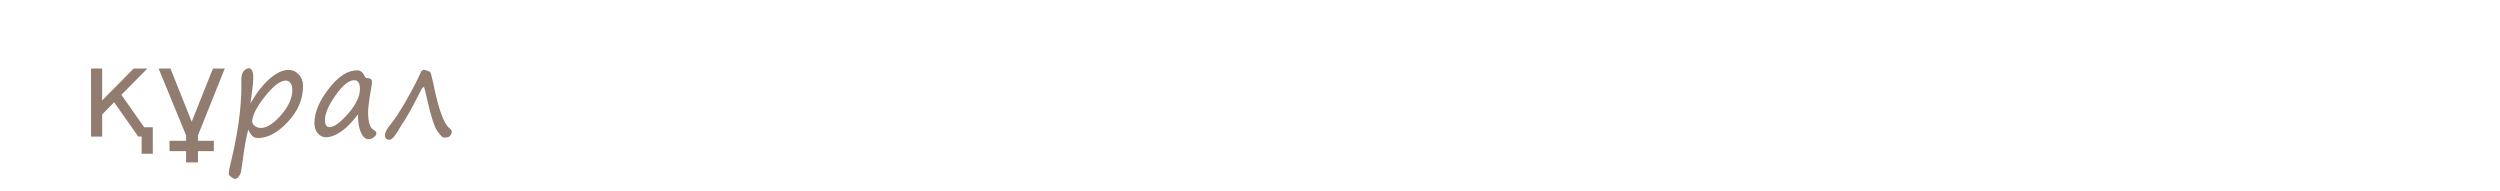
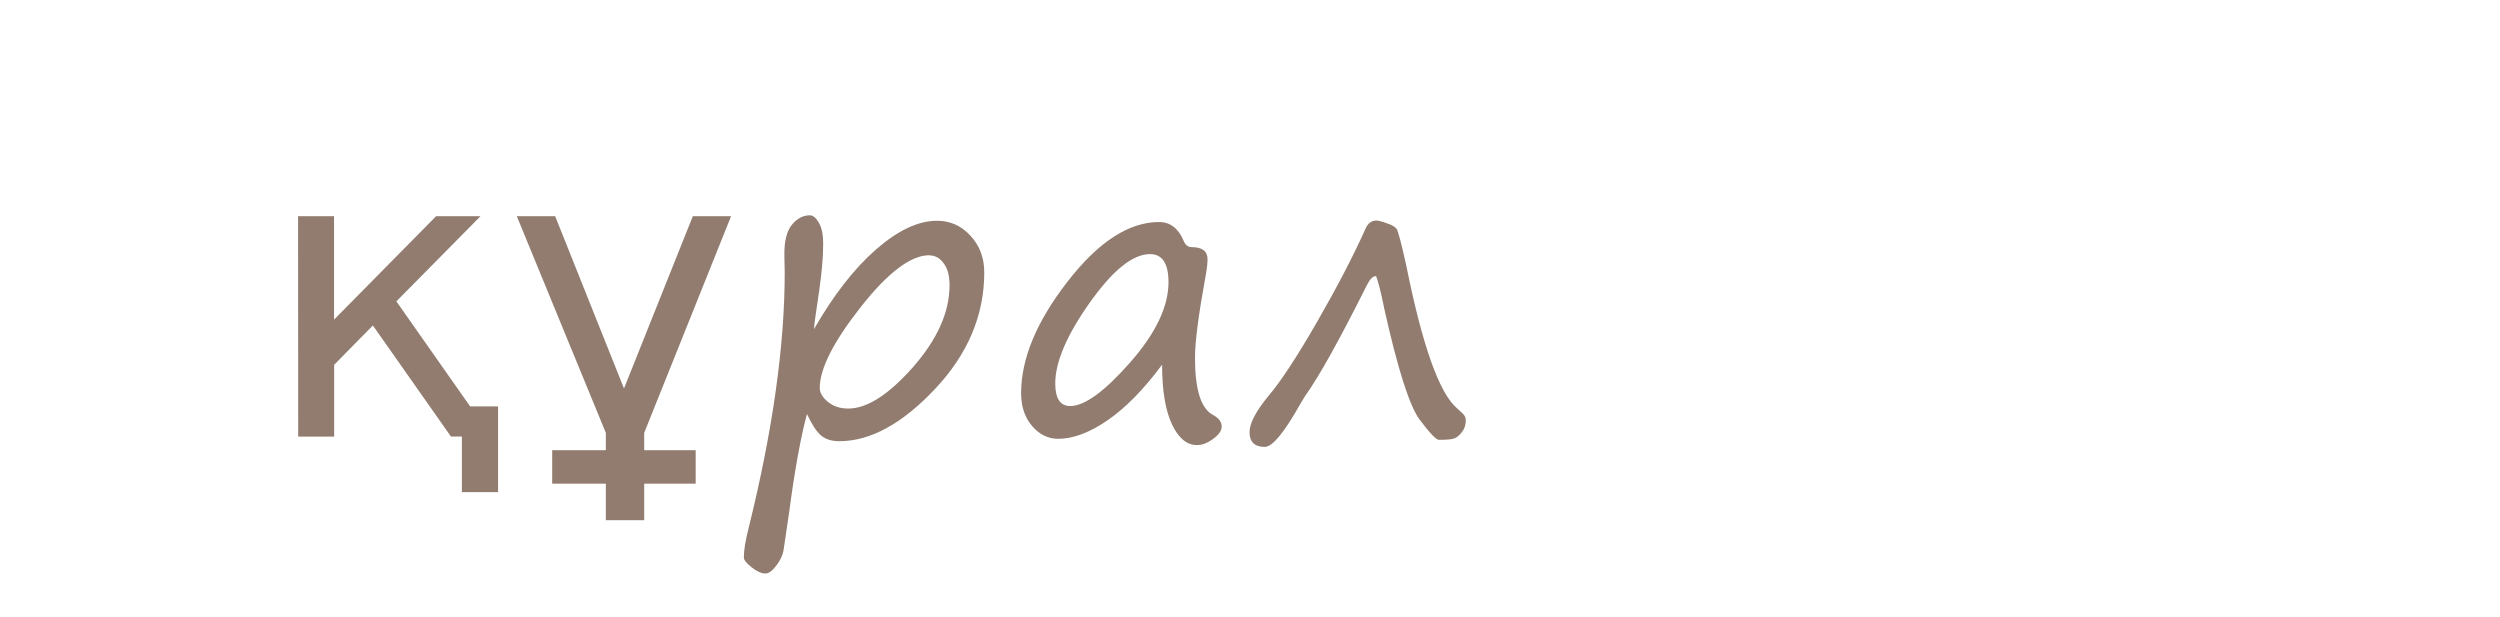
- <svg xmlns="http://www.w3.org/2000/svg" xmlns:xlink="http://www.w3.org/1999/xlink" viewBox="0 0 70.9 5.4" height="20.409" width="267.969">
+ <svg xmlns="http://www.w3.org/2000/svg" xmlns:xlink="http://www.w3.org/1999/xlink" width="82.772" height="20.409" viewBox="0 0 21.9 5.4">
  <style>.B{font-size:3.528px}.C{font-family:Segoe Print}.D{word-spacing:0px}.E{writing-mode:lr-tb}.F{fill:#917c6f}</style>
-   <text y="254.382" x="114.134" xml:space="preserve" letter-spacing="0" class="B C D E F">
+   <text y="-37.218" x="114.134" xml:space="preserve" letter-spacing="0" class="B C D E F">
    <tspan y="-37.218" x="114.134">адамдар</tspan>
    <tspan y="-30.068" x="114.134">бөлме ғимарат жобалар</tspan>
    <tspan y="-22.918" x="114.134">ғарыш тылсым әлем</tspan>
    <tspan y="-15.767" x="114.134">гүлдер</tspan>
    <tspan y="-8.617" x="114.134">өсімдіктер</tspan>
    <tspan y="-1.466" x="114.134">қалыпталған кескіндер</tspan>
    <tspan y="5.684" x="114.134">қолданыс заттары</tspan>
    <tspan y="12.74" x="114.134">жаныуарлар</tspan>
    <tspan y="19.89" x="114.134">өнер білім спорт</tspan>
    <tspan y="26.946" x="114.134">art education sports</tspan>
    <tspan y="34.107" x="114.134">美術教育スポーツ</tspan>
    <tspan y="41.257" x="114.134">الرياضة التربية الفنية</tspan>
    <tspan y="48.408" x="114.134">сән үлгілері</tspan>
    <tspan y="55.558" x="114.134">тәбіиғат</tspan>
    <tspan y="62.614" x="114.134">елмекен</tspan>
  </text>
-   <text y="254.36" x="162.734" xml:space="preserve" letter-spacing="0" class="B C D E F">
+   <text y="-37.24" x="162.734" xml:space="preserve" letter-spacing="0" class="B C D E F">
    <tspan y="-37.24" x="162.734">үи</tspan>
    <tspan y="-30.09" x="162.734">пәтер</tspan>
    <tspan y="-22.939" x="162.734">бөлме алаң</tspan>
    <tspan y="-15.789" x="162.734">ғимарат</tspan>
    <tspan y="-8.733" x="162.734">жер телімі</tspan>
    <tspan y="-1.583" x="162.734">қызымет</tspan>
  </text>
-   <text y="253.736" x="190.455" xml:space="preserve" letter-spacing="0" class="B C D E F">
+   <text y="-37.864" x="190.455" xml:space="preserve" letter-spacing="0" class="B C D E F">
    <tspan y="-37.864" x="190.455">жеңіл</tspan>
    <tspan y="-30.808" x="190.455">жолаушылар</tspan>
    <tspan y="-23.658" x="190.455">жүк</tspan>
    <tspan y="-16.507" x="190.455">қызыметтік</tspan>
    <tspan y="-9.452" x="190.455">белсебет</tspan>
    <tspan y="-2.396" x="190.455">мотосекл</tspan>
    <tspan y="4.754" x="190.455">сұу</tspan>
    <tspan y="11.905" x="190.455">әуе</tspan>
    <tspan y="19.055" x="190.455">қызымет</tspan>
  </text>
-   <text y="253.832" x="223.203" xml:space="preserve" letter-spacing="0" class="B C D E F">
-     <tspan y="-37.768" x="223.203">нан өнімдері</tspan>
-     <tspan y="-30.617" x="223.203">сұусын</tspan>
-     <tspan y="-23.467" x="223.203">кәмпит</tspan>
-     <tspan y="-16.411" x="223.203">торт</tspan>
-     <tspan y="-9.261" x="223.203">жеміс жидек көкөніс</tspan>
-     <tspan y="-2.11" x="223.203">қаинатпа</tspan>
-     <tspan y="5.04" x="223.203">тұздалған</tspan>
-     <tspan y="12.19" x="223.203">қызымет</tspan>
-   </text>
-   <text y="253.707" x="265.973" xml:space="preserve" letter-spacing="0" class="B C D E F">
+   <text y="-37.893" x="265.973" xml:space="preserve" letter-spacing="0" class="B C D E F">
    <tspan y="-37.893" x="265.973">бас кіиім</tspan>
    <tspan y="-30.742" x="265.973">үстіңгі</tspan>
    <tspan y="-23.592" x="265.973">астыңғы</tspan>
    <tspan y="-16.442" x="265.973">аиақ</tspan>
    <tspan y="-9.386" x="265.973">спорт</tspan>
    <tspan y="-2.33" x="265.973">балалар</tspan>
    <tspan y="4.725" x="265.973">арнаиы</tspan>
    <tspan y="11.876" x="265.973">қызымет</tspan>
  </text>
-   <text y="253.509" x="288.034" xml:space="preserve" letter-spacing="0" class="B C D E F">
-     <tspan y="-38.091" x="288.034">ас үи</tspan>
-     <tspan y="-30.941" x="288.034">құрал</tspan>
-     <tspan y="-23.79" x="288.034">құрылғы</tspan>
-     <tspan y="-16.64" x="288.034">бақша</tspan>
-     <tspan y="-9.584" x="288.034">оиын</tspan>
-     <tspan y="-2.434" x="288.034">зат-қызымет</tspan>
-   </text>
-   <text y="253.434" x="319.277" xml:space="preserve" letter-spacing="0" class="B C D E F">
+   <text y="-38.166" x="319.277" xml:space="preserve" letter-spacing="0" class="B C D E F">
    <tspan y="-38.166" x="319.277">әк үнтақ</tspan>
    <tspan y="-31.111" x="319.277">боиау</tspan>
    <tspan y="-23.96" x="319.277">түс қағаз</tspan>
    <tspan y="-16.81" x="319.277">кірпіш тұтас бетон</tspan>
    <tspan y="-9.659" x="319.277">ағаш пластік ұқсастар</tspan>
    <tspan y="-2.509" x="319.277">метал көмпөзіт ұқсастар</tspan>
    <tspan y="4.547" x="319.277">есік терезе</tspan>
    <tspan y="11.697" x="319.277">су кәріз жылытыу ауа тораптары</tspan>
    <tspan y="18.848" x="319.277">електр басқа желілер</tspan>
    <tspan y="25.998" x="319.277">сәулет сәндеу жобалау</tspan>
    <tspan y="33.149" x="319.277">қызымет</tspan>
  </text>
-   <text y="253.157" x="391.499" xml:space="preserve" letter-spacing="0" class="B C D E F">
+   <text y="-38.443" x="391.499" xml:space="preserve" letter-spacing="0" class="B C D E F">
    <tspan y="-38.443" x="391.499">тазартыу</tspan>
    <tspan y="-31.293" x="391.499">әтір саулық</tspan>
    <tspan y="-24.143" x="391.499">қызымет</tspan>
  </text>
-   <text y="253.413" x="421.027" xml:space="preserve" letter-spacing="0" class="B C D E F">
+   <text y="-38.187" x="421.027" xml:space="preserve" letter-spacing="0" class="B C D E F">
    <tspan y="-38.187" x="421.027">ас үи</tspan>
    <tspan y="-31.036" x="421.027">қонақ</tspan>
    <tspan y="-23.981" x="421.027">жатын</tspan>
    <tspan y="-16.83" x="421.027">кеңсе</tspan>
    <tspan y="-9.68" x="421.027">көпшілік</tspan>
    <tspan y="-2.624" x="421.027">арнаиы</tspan>
    <tspan y="4.526" x="421.027">қызымет</tspan>
    <tspan y="18.732" x="421.027">дәптер</tspan>
    <tspan y="25.883" x="421.027">кітәп</tspan>
    <tspan y="32.939" x="421.027">жазыу сызыу</tspan>
    <tspan y="39.994" x="421.027">боиау</tspan>
    <tspan y="47.145" x="421.027">қағаз</tspan>
    <tspan y="54.295" x="421.027">құрал</tspan>
    <tspan y="61.445" x="421.027">қызымет</tspan>
-     <tspan y="75.652" x="421.027">ағаш</tspan>
+     <tspan y="75.651" x="421.027">ағаш</tspan>
    <tspan y="82.802" x="421.027">шөп</tspan>
    <tspan y="89.952" x="421.027">гүл</tspan>
    <tspan y="97.103" x="421.027">саңырауқұлақ</tspan>
    <tspan y="104.253" x="421.027">дәнді-дақыл</tspan>
    <tspan y="111.404" x="421.027">қызымет</tspan>
    <tspan y="125.61" x="421.027">үи жаныуары</tspan>
    <tspan y="132.76" x="421.027">тәбіиғат жаныуары</tspan>
    <tspan y="139.911" x="421.027">қызымет</tspan>
    <tspan y="154.117" x="421.027">көмекші</tspan>
    <tspan y="161.172" x="421.027">емдеу</tspan>
    <tspan y="168.323" x="421.027">сымбат саулық</tspan>
    <tspan y="175.473" x="421.027">заңгерлік</tspan>
  </text>
  <g class="F">
    <use xlink:href="#B" />
+     <path d="M5.06-3.229q-.258 0-.398-.148-.138-.148-.138-.415 0-.45.357-.947.357-.5.663-.5.14 0 .239.152.102.15.102.319 0 .102-.045.176-.043.072-.088.072-.1 0-.141-.202-.047-.217-.134-.217-.179 0-.424.425-.245.425-.245.718 0 .293.332.293.253 0 .596-.238.121-.084.177-.084.059 0 .059.067 0 .131-.308.331-.308.198-.605.198zm3.721-.129v.765h-.336v-.765l-.78-1.898H8l.603 1.509.603-1.509h.336zm2.311-.719q-.221.37-.451.574-.231.203-.429.203-.114 0-.233-.133-.117-.133-.117-.408 0-.226.109-.665.091-.367.091-.515.05-.103.157-.103.072 0 .115.052.043.05.043.105 0 .121-.084.343-.16.432-.16.742 0 .282.131.282.167 0 .425-.284.258-.284.443-.792.072-.203.117-.264.047-.062.124-.062.117 0 .117.155 0 .019-.033.126-.103.377-.103.713 0 .403.133.522.069.064.069.103 0 .048-.071.088-.069.04-.126.04-.121 0-.195-.179-.074-.179-.074-.529v-.057q0-.028.003-.057zM2.611 1.894h.315V2.8l.894-.906h.389l-.737.746.646.92h.245v.751h-.317v-.487H3.95l-.684-.973-.339.345v.629h-.315z" />
    <use xlink:href="#C" />
    <use xlink:href="#D" />
+     <use xlink:href="#B" x="6.499" y="7.15" />
+     <path d="M12.055 2.419q-.041-.002-.081.079-.357.713-.539.968-.015.022-.04.065-.215.384-.315.384-.134 0-.134-.129 0-.117.167-.319.162-.191.425-.648.264-.458.427-.822.031-.065.093-.065.026 0 .091.024.067.022.086.05.019.028.084.32.212 1.056.446 1.252.055.048.065.065.01.016.01.045 0 .053-.034.098-.034.043-.067.055-.033.012-.134.012-.036 0-.169-.177-.133-.179-.31-.973-.043-.214-.072-.286zM2.611 9.044h.315v.906l.894-.906h.389l-.737.746.646.92h.245v.751h-.317v-.487H3.95L3.265 10l-.339.345v.629h-.315z" />
+     <use xlink:href="#C" y="7.15" />
+     <use xlink:href="#D" y="7.151" />
+     <path d="M9.418 9.022q.022-.016.05-.016.043 0 .072.115 0 .074-.04.188-.117.326-.117.455 0 .034.021.038.396-.381.734-.381.208 0 .35.158.141.157.141.288 0 .4-.408.768-.407.367-.82.367-.184 0-.288-.152-.102-.153-.102-.438 0-.308.078-.682.077-.374.124-.5.019-.053.034-.109.017-.069.171-.102zm-.081 1.08q-.034.191-.034.382 0 .26.205.26.231 0 .517-.276.286-.276.286-.536 0-.107-.057-.179-.057-.072-.157-.072-.136 0-.269.069-.131.067-.293.219-.062.059-.1.091-.036.031-.098.041zm1.735.396q0 .131.036.295.007.031.007.052 0 .031-.057.081-.057.048-.121.048-.167 0-.167-.307 0-.305.133-1.023.048-.262.048-.317 0-.109.04-.184.04-.078.112-.078.088 0 .138.043.052.041.052.093 0 .052-.024.143-.134.491-.165.687-.031.196-.031.467zm1.531-.928q-.041-.002-.081.079-.357.713-.539.968-.016.022-.04.065-.215.384-.315.384-.134 0-.134-.129 0-.117.167-.319.162-.191.425-.648.264-.458.427-.822.031-.065.093-.065.026 0 .091.024.067.022.086.05.019.028.084.32.212 1.056.446 1.252.055.048.065.065.01.016.01.045 0 .053-.034.098-.034.043-.067.055-.033.012-.134.012-.036 0-.169-.177-.133-.179-.31-.973-.043-.214-.072-.286zm1.461 1.404v-.861h-.453V9.82h.453v-.775h1.361v.27h-1.044v.505h.717v.293h-.717v.861z" />
    <use xlink:href="#E" />
-     <use xlink:href="#F" />
-     <use xlink:href="#G" />
-     <use xlink:href="#H" />
-     <use xlink:href="#B" x="6.201" y="7.151" />
-     <use xlink:href="#I" />
-     <use xlink:href="#J" />
-     <path d="M6.712-75.031q-.241.324-.477.486-.236.162-.432.162-.133 0-.229-.112-.096-.112-.096-.288 0-.453.405-.975.405-.524.804-.524.145 0 .215.165.022.055.071.055.138 0 .138.107 0 .053-.017.146-.093.508-.093.717 0 .417.158.5.076.041.076.102 0 .053-.074.107-.074.055-.143.055-.133 0-.219-.183-.086-.183-.086-.52zM6.607-76q-.227 0-.529.427-.301.425-.301.706 0 .198.131.198.189 0 .525-.382.336-.382.336-.703 0-.246-.162-.246z" />
-     <use xlink:href="#K" />
-     <use xlink:href="#L" />
-     <use xlink:href="#H" x="7.25" y="7.056" />
-     <use xlink:href="#M" />
-     <use xlink:href="#N" />
-     <use xlink:href="#O" />
-     <use xlink:href="#C" x="4.118" y="21.356" />
-     <use xlink:href="#N" x="5.953" />
-     <use xlink:href="#M" y="7.15" />
-     <use xlink:href="#P" />
-     <use xlink:href="#Q" />
-     <use xlink:href="#R" />
-     <use xlink:href="#S" />
-     <use xlink:href="#T" />
-     <use xlink:href="#S" x="3.126" />
-     <use xlink:href="#U" />
-     <use xlink:href="#B" y="35.563" />
-     <use xlink:href="#V" />
-     <use xlink:href="#H" x="0.226" y="28.412" />
-     <use xlink:href="#B" x="6.427" y="35.563" />
-     <use xlink:href="#W" />
-     <use xlink:href="#L" x="1.891" y="21.356" />
-     <use xlink:href="#F" y="35.562" />
-     <use xlink:href="#L" x="-6.627" y="28.507" />
-     <path d="M8.081-46.956q.222.036.346.164.124.127.124.312 0 .291-.246.486-.246.193-.648.193-.239 0-.413-.103-.172-.103-.172-.229 0-.103.119-.103.017 0 .053.029.189.164.45.164.229 0 .394-.121.165-.121.165-.314 0-.127-.095-.212-.093-.086-.217-.086-.095 0-.332.074-.047.015-.1.015-.103 0-.103-.14 0-.048.048-.077.05-.029.212-.067.491-.112.491-.398 0-.086-.062-.141-.06-.057-.157-.057-.179 0-.382.158-.119.093-.181.093-.105 0-.105-.098 0-.129.243-.264.245-.136.469-.136.224 0 .351.119.129.119.129.25 0 .312-.381.489z" />
-     <use xlink:href="#L" x="-2.312" y="28.507" />
-     <use xlink:href="#X" />
-     <use xlink:href="#N" x="10.125" y="21.356" />
-     <use xlink:href="#Y" />
-     <use xlink:href="#Z" />
-     <path d="M4.316-32.572v-.155h1.457q-.021-.327-.198-.498-.176-.172-.491-.172-.183 0-.355.045-.171.045-.339.134v-.3q.171-.072.35-.11.179-.038.363-.038.462 0 .73.269.27.269.27.727 0 .474-.257.753-.255.277-.689.277-.389 0-.617-.25-.226-.252-.226-.682zm.317.093q.003.26.145.415.143.155.377.155.265 0 .424-.15.16-.15.184-.422z" />
-     <use xlink:href="#Q" x="-0.151" y="28.412" />
-     <use xlink:href="#K" x="1.238" y="42.713" />
-     <use xlink:href="#N" x="7.972" y="35.563" />
-     <use xlink:href="#a" />
-     <use xlink:href="#M" y="42.713" />
-     <use xlink:href="#S" x="-7.716" y="35.562" />
-     <use xlink:href="#K" x="-2.088" y="49.863" />
-     <use xlink:href="#b" />
-     <use xlink:href="#Q" x="4.658" y="35.562" />
-     <use xlink:href="#J" y="56.919" />
-     <use xlink:href="#B" x="3.061" y="71.125" />
-     <use xlink:href="#c" />
-     <use xlink:href="#L" x="-1.929" y="56.919" />
-     <use xlink:href="#d" />
-     <use xlink:href="#C" x="10.871" y="71.125" />
-     <use xlink:href="#L" x="5.972" y="56.919" />
-     <use xlink:href="#c" x="12.216" />
-     <use xlink:href="#L" x="10.287" y="56.919" />
-     <use xlink:href="#d" x="12.217" />
-     <use xlink:href="#e" />
-     <use xlink:href="#G" x="-0.312" y="71.03" />
-     <use xlink:href="#E" x="-3.543" y="78.181" />
-     <use xlink:href="#B" x="5.965" y="78.181" />
-     <use xlink:href="#d" x="-1.411" y="7.056" />
-     <use xlink:href="#F" y="78.18" />
-     <use xlink:href="#B" x="2.131" y="85.332" />
-     <path d="M7.012-3.278v-.861h-.453v-.293h.453v-.775h1.361v.27H7.328v.505h.717v.293h-.717v.861z" />
-     <use xlink:href="#B" x="6.284" y="85.332" />
-     <use xlink:href="#c" x="3.223" y="14.206" />
-     <use xlink:href="#F" y="85.331" />
-     <path d="M6.374 1.943l-.761 1.898v.152h.451v.293h-.451v.32h-.336v-.32h-.47v-.293h.47v-.152l-.78-1.898h.336l.603 1.509.603-1.509z" />
-     <use xlink:href="#V" x="2.148" y="56.919" />
-     <use xlink:href="#B" x="6.499" y="92.482" />
-     <use xlink:href="#T" x="-2.189" y="63.974" />
-     <use xlink:href="#F" y="92.481" />
-     <use xlink:href="#L" x="-6.627" y="85.426" />
-     <use xlink:href="#c" x="-0.383" y="28.507" />
-     <use xlink:href="#L" x="-2.312" y="85.426" />
-     <use xlink:href="#X" y="56.92" />
-     <use xlink:href="#N" x="10.125" y="78.276" />
-     <use xlink:href="#Y" y="56.919" />
-     <use xlink:href="#B" y="113.838" />
-     <path d="M4.881 25.228v-.861h-.453v-.293h.453v-.775h1.361v.27H5.198v.505h.717v.293h-.717v.861z" />
-     <use xlink:href="#B" x="4.153" y="113.838" />
-     <use xlink:href="#R" x="-0.298" y="85.331" />
-     <use xlink:href="#R" x="-6.522" y="92.482" />
-     <path d="M6.555 30.672q-.253 0-.382.167-.127.165-.158.384h1.082q-.031-.219-.16-.384-.127-.167-.381-.167zm.002 1.488q.257 0 .401-.2.145-.2.145-.455H6.011q0 .255.145.455.145.2.401.2zm.002-1.757q.413 0 .649.269.236.269.236.744 0 .474-.236.744-.236.269-.649.269-.415 0-.651-.269-.234-.27-.234-.744 0-.475.234-.744.236-.269.651-.269z" />
-     <use xlink:href="#Q" x="1.194" y="92.481" />
-     <use xlink:href="#f" />
-     <use xlink:href="#D" x="-3.557" y="128.139" />
-     <path d="M7.256 38.126q-.041-.002-.081.079-.357.713-.539.968-.016.022-.04.065-.215.384-.315.384-.134 0-.134-.129 0-.117.167-.319.162-.191.425-.648.264-.458.427-.822.031-.065.093-.065.026 0 .091.024.067.022.086.05.019.028.084.32.212 1.056.446 1.252.055.048.065.065.01.015.01.045 0 .053-.034.098-.034.043-.067.055-.033.012-.134.012-.036 0-.169-.177-.133-.179-.31-.973-.043-.214-.072-.286z" />
-     <use xlink:href="#C" x="-2.071" y="135.289" />
-     <use xlink:href="#B" x="1.788" y="135.29" />
-     <use xlink:href="#O" y="113.933" />
-     <use xlink:href="#L" x="-2.568" y="121.083" />
-     <use xlink:href="#a" x="-3.023" y="78.37" />
-     <use xlink:href="#B" x="11.088" y="135.29" />
-     <use xlink:href="#d" x="3.712" y="64.165" />
-     <use xlink:href="#I" x="6.971" y="128.139" />
-     <path d="M21.617 44.751l-.761 1.898v.152h.451v.293h-.451v.32h-.336v-.32h-.47V46.8h.47v-.152l-.78-1.898h.336l.603 1.509.603-1.509z" />
-     <use xlink:href="#T" x="8.703" y="106.782" />
-     <use xlink:href="#B" x="21.568" y="135.29" />
-     <use xlink:href="#I" x="15.367" y="128.139" />
-     <use xlink:href="#Z" y="85.521" />
-     <use xlink:href="#b" x="-4.809" y="78.37" />
-     <use xlink:href="#H" x="-0.095" y="135.29" />
-     <use xlink:href="#Z" x="6.106" y="85.521" />
-     <use xlink:href="#S" x="-1.773" y="113.933" />
-     <path d="M12.358 52.709h.126q.32 0 .477-.022.076-.01.152-.01.033 0 .133.04.102.04.121.067.019.026.019.071 0 .064-.026.09-.026.026-.112.026-.038 0-.107-.022-.069-.022-.115-.022-.019 0-.126.009-.057.005-.207-.009-.115-.01-.172-.01-.079 0-.239.01-.16.01-.243.01-.083 0-.134-.017-.05-.019-.05-.083 0-.028.022-.064.024-.038.158-.059.134-.022.193-.022z" />
-     <use xlink:href="#Z" x="11.248" y="85.521" />
-     <use xlink:href="#B" x="13.108" y="142.44" />
-     <path d="M17.76 51.901h.315v.906l.894-.906h.389l-.737.746.646.92h.245v.751h-.317v-.487h-.096l-.684-.973-.339.344v.629h-.315z" />
-     <use xlink:href="#L" x="8.552" y="128.234" />
-     <use xlink:href="#T" x="9.169" y="113.933" />
-     <use xlink:href="#F" y="142.44" />
-     <use xlink:href="#L" x="-6.627" y="135.384" />
-     <use xlink:href="#c" x="-0.383" y="78.465" />
-     <use xlink:href="#L" x="-2.312" y="135.384" />
-     <use xlink:href="#X" y="106.878" />
-     <use xlink:href="#N" x="10.125" y="128.234" />
-     <use xlink:href="#Y" y="106.877" />
-     <use xlink:href="#D" x="-5.269" y="163.797" />
-     <use xlink:href="#W" x="-6.409" y="128.234" />
-     <use xlink:href="#J" x="5.65" y="149.59" />
-     <use xlink:href="#B" x="8.711" y="163.797" />
-     <use xlink:href="#H" x="6.656" y="156.646" />
-     <use xlink:href="#L" x="4.1" y="149.59" />
-     <path d="M19.238 74.579q-.262.246-.524.386-.262.14-.401.14-.16 0-.257-.136-.095-.138-.095-.338 0-.291.11-.687.112-.398.171-.451.059-.053.155-.053.052 0 .081.062.029.06.029.124 0 .043-.04.112-.226.391-.226.808 0 .096.036.171.036.072.11.072.095 0 .233-.057.14-.059.314-.189.174-.131.234-.212.06-.081.084-.184.026-.103.036-.448.01-.344.167-.344.093 0 .121.05.028.048.028.186 0 .103-.031.448-.007.077-.009.143-.05.92-.276 1.442-.226.522-.656.522-.338 0-.601-.177-.262-.176-.262-.298 0-.057.026-.112.028-.055.069-.055.021 0 .045.033.226.346.694.346.298 0 .446-.365.148-.363.188-.935z" />
-     <use xlink:href="#B" x="17.559" y="163.797" />
-     <use xlink:href="#V" x="17.559" y="128.234" />
-     <use xlink:href="#L" x="13.153" y="149.59" />
-     <use xlink:href="#K" x="-5.132" y="156.741" />
-     <path d="M6.081 81.455V81.3h1.457q-.021-.327-.198-.498-.176-.172-.491-.172-.183 0-.355.045-.171.045-.339.134v-.3q.171-.072.35-.11.179-.038.363-.038.462 0 .73.269.27.269.27.727 0 .474-.257.753-.255.277-.689.277-.389 0-.617-.25-.226-.252-.226-.682zm.317.093q.003.26.145.415.143.155.377.155.265 0 .424-.15.16-.15.184-.422z" />
-     <use xlink:href="#e" x="5.796" y="92.767" />
-     <use xlink:href="#S" x="-2.124" y="142.44" />
-     <use xlink:href="#W" x="0.138" y="135.384" />
-     <path d="M13.597 82.337v-.861h-.453v-.293h.453v-.775h1.361v.27h-1.044v.505h.717v.293h-.717v.861z" />
-     <use xlink:href="#B" x="12.869" y="170.947" />
-     <use xlink:href="#Y" x="0.956" y="128.234" />
-     <use xlink:href="#J" x="19.977" y="156.741" />
-     <use xlink:href="#B" x="23.037" y="170.947" />
-     <path d="M28.865 81.213q.019-.036.06-.432.031-.317.202-.317.14 0 .14.14 0 .033-.024.133-.133.55-.133.922 0 .403.133.522.069.064.069.103 0 .048-.071.088-.069.04-.126.04-.269 0-.269-.83 0-.055-.041-.055-.162 0-.396.019-.234.019-.336.048-.1.029-.124.055-.022.024-.041.133-.017.107-.017.222v.212q0 .184-.169.184-.141 0-.141-.184 0-.121.031-.307.057-.341.114-1.175.007-.109.019-.138.012-.029.062-.064.052-.036.112-.036.124 0 .124.102 0 .015-.04.258-.041.243-.041.377 0 .095.065.095.131 0 .479-.043.348-.045.36-.071z" />
-     <use xlink:href="#L" x="18.426" y="156.741" />
-     <use xlink:href="#d" x="20.356" y="99.822" />
-     <use xlink:href="#B" x="31.886" y="170.947" />
-     <use xlink:href="#V" x="31.886" y="135.385" />
-     <use xlink:href="#L" x="27.48" y="156.741" />
-     <use xlink:href="#F" y="170.947" />
-     <use xlink:href="#L" x="-6.627" y="163.891" />
-     <use xlink:href="#c" x="-0.383" y="106.972" />
-     <use xlink:href="#L" x="-2.312" y="163.891" />
-     <use xlink:href="#X" y="135.385" />
-     <use xlink:href="#N" x="10.125" y="156.741" />
-     <use xlink:href="#Y" y="135.384" />
-     <use xlink:href="#M" y="170.947" />
-     <use xlink:href="#P" y="163.797" />
-     <use xlink:href="#g" />
-     <use xlink:href="#N" x="5.244" y="170.947" />
-     <use xlink:href="#U" x="-4.784" y="163.797" />
-     <path d="M15.962 102.945q-.22.37-.451.574-.231.203-.429.203-.114 0-.233-.133-.117-.133-.117-.408 0-.141.029-.312-.164.324-.42.556-.257.233-.458.233-.096 0-.212-.114-.114-.114-.114-.307 0-.222.019-.334.015-.102.026-.21.01-.086.024-.162.067-.37.052-.477.036-.122.167-.122.052 0 .1.043.05.041.05.138 0 .158-.071.396-.095.319-.095.565 0 .134.019.208.021.074.09.074.227 0 .512-.403.286-.403.453-.841.074-.198.186-.198.072 0 .115.052.043.05.043.105 0 .121-.084.343-.16.425-.16.725 0 .282.131.282.059 0 .143-.041.086-.041.212-.167.126-.127.245-.312.121-.186.152-.269.031-.084.126-.394.06-.202.11-.272.052-.072.133-.072.117 0 .117.155 0 .019-.033.126-.048.165-.081.42-.033.253-.033.419 0 .403.133.522.069.064.069.103 0 .048-.071.088-.069.04-.126.04-.121 0-.195-.179-.074-.179-.074-.529v-.057q0-.028.002-.057z" />
-     <use xlink:href="#S" x="4.604" y="163.796" />
-     <use xlink:href="#N" x="-2.024" y="178.002" />
-     <use xlink:href="#g" x="-2.348" y="7.055" />
-     <use xlink:href="#Z" x="4.919" y="142.44" />
-     <use xlink:href="#N" x="4.86" y="178.002" />
-     <use xlink:href="#d" x="-0.728" y="128.234" />
-     <use xlink:href="#C" x="-2.071" y="206.509" />
-     <use xlink:href="#L" x="-6.97" y="192.303" />
-     <use xlink:href="#g" x="0.224" y="14.206" />
-     <use xlink:href="#e" x="7.491" y="128.329" />
-     <use xlink:href="#B" x="9.31" y="206.51" />
-     <use xlink:href="#Y" x="-2.603" y="163.796" />
-     <use xlink:href="#C" x="14.347" y="206.509" />
-     <use xlink:href="#B" x="18.205" y="206.51" />
-     <use xlink:href="#d" x="10.83" y="135.385" />
-     <use xlink:href="#T" x="11.602" y="178.002" />
-     <use xlink:href="#L" x="15.71" y="192.303" />
-     <use xlink:href="#I" x="18.813" y="199.359" />
-     <use xlink:href="#c" x="-5.132" y="142.535" />
-     <use xlink:href="#B" x="1.697" y="213.66" />
-     <path d="M6.36 123.121h.317v.794h1.032v-.794h.317v1.666h.317v.751h-.317v-.487h-.317v-.889H6.677v.889H6.36z" />
-     <use xlink:href="#f" x="6.098" y="85.521" />
-     <use xlink:href="#N" x="5.838" y="192.303" />
-     <use xlink:href="#V" x="7.626" y="178.098" />
-     <use xlink:href="#T" x="1.218" y="185.152" />
-     <use xlink:href="#S" x="4.344" y="185.153" />
-     <use xlink:href="#U" x="1.218" y="185.153" />
+     <path d="M3.532 16.334q-.065-.177-.303-.384-.224-.193-.224-.331 0-.11.072-.177.072-.069.269-.124.245-.067.498-.152.253-.086.305-.11.033-.016.067-.016.057 0 .057.102 0 .057-.138.155-.138.098-.487.183-.221.055-.27.083-.048.026-.048.053 0 .062.134.179.506.443.506 1.111 0 .288-.152.617-.152.327-.405.487-.251.16-.493.16-.217 0-.329-.212-.112-.212-.112-.467 0-.451.277-.851.279-.4.589-.4.041 0 .103.053.057.052.083.04zm-.751 1.164q0 .191.05.3.052.109.134.109.11 0 .298-.136.188-.136.301-.403.115-.267.115-.5 0-.193-.055-.312-.053-.121-.1-.121-.307 0-.525.374-.219.374-.219.689z" />
+     <use xlink:href="#B" x="1.819" y="21.451" />
+     <path d="M6.5 16.195h.315v.906l.894-.906h.389l-.737.746.646.92h.245v.751h-.317v-.487h-.096l-.684-.973-.339.345v.629H6.5z" />
+     <path d="M10.886 17.375q-.22.37-.451.574-.231.203-.429.203-.114 0-.233-.133-.117-.133-.117-.408 0-.141.029-.312-.164.324-.42.556-.257.233-.458.233-.096 0-.212-.114-.114-.114-.114-.307 0-.222.019-.334.016-.102.026-.21.01-.086.024-.162.067-.37.052-.477.036-.122.167-.122.052 0 .1.043.05.041.05.138 0 .158-.071.396-.095.319-.095.565 0 .134.019.208.021.074.09.074.227 0 .512-.403.286-.403.453-.841.074-.198.186-.198.072 0 .115.052.043.05.043.105 0 .121-.084.343-.16.425-.16.725 0 .282.131.282.059 0 .143-.041.086-.041.212-.167.126-.127.245-.312.121-.186.152-.269.031-.084.126-.394.06-.202.11-.272.052-.072.133-.072.117 0 .117.155 0 .019-.033.126-.048.165-.081.42-.033.253-.033.419 0 .403.133.522.069.064.069.103 0 .048-.071.088-.069.04-.126.04-.121 0-.195-.179-.074-.179-.074-.529v-.057q0-.028.003-.057z" />
+     <use xlink:href="#B" x="9.238" y="21.451" />
+     <path d="M3.022 25.266q-.236 0-.389-.179-.153-.179-.153-.443 0-.444.298-.875.3-.432.717-.432.276 0 .446.212.172.212.172.505 0 .448-.355.83-.353.382-.736.382zm-.239-.667q0 .174.072.284.074.11.195.11.257 0 .515-.281.258-.282.258-.627 0-.212-.1-.343-.098-.133-.265-.133-.277 0-.477.341-.198.339-.198.648zm2.947-.169q-.22.37-.451.574-.231.203-.429.203-.114 0-.233-.133-.117-.133-.117-.408 0-.226.109-.665.091-.367.091-.515.05-.103.157-.103.072 0 .115.052.043.05.043.105 0 .121-.084.343-.16.432-.16.742 0 .282.131.282.167 0 .425-.284.258-.284.443-.792.072-.203.117-.264.047-.062.124-.062.117 0 .117.155 0 .019-.033.126-.103.377-.103.713 0 .403.133.522.069.064.069.103 0 .048-.071.088-.069.04-.126.04-.121 0-.195-.179-.074-.179-.074-.529v-.057q0-.028.003-.057z" />
+     <use xlink:href="#E" x="-9.161" y="14.206" />
+     <path d="M10.551 24.055q.019-.036.06-.432.031-.317.202-.317.14 0 .14.14 0 .033-.024.133-.133.549-.133.922 0 .403.133.522.069.064.069.103 0 .048-.071.088-.069.04-.126.04-.269 0-.269-.83 0-.055-.041-.055-.162 0-.396.019-.234.019-.336.048-.1.029-.124.055-.022.024-.041.133-.017.107-.017.222v.212q0 .184-.169.184-.141 0-.141-.184 0-.121.031-.307.057-.341.114-1.175.007-.109.019-.138.012-.029.062-.064.052-.036.112-.036.124 0 .124.102 0 .016-.04.258-.041.243-.041.377 0 .095.065.095.131 0 .479-.043.348-.045.36-.071zm-7.94 6.346h.315v.906l.894-.906h.389l-.737.746.646.92h.245v.751h-.317v-.487H3.95l-.684-.973-.339.345v.629h-.315z" />
+     <use xlink:href="#E" x="-11.176" y="21.356" />
+     <path d="M8.111 31.271q.222.036.346.164.124.127.124.312 0 .291-.246.486-.246.193-.648.193-.239 0-.413-.103-.172-.103-.172-.229 0-.103.119-.103.017 0 .053.029.189.164.45.164.229 0 .394-.121.165-.121.165-.314 0-.127-.095-.212-.093-.086-.217-.086-.095 0-.332.074-.047.016-.1.016-.103 0-.103-.14 0-.048.048-.078.05-.029.212-.067.491-.112.491-.398 0-.086-.062-.141-.06-.057-.157-.057-.179 0-.382.158-.119.093-.181.093-.105 0-.105-.098 0-.129.243-.264.245-.136.469-.136.224 0 .351.119.129.119.129.25 0 .312-.381.489z" />
+     <use xlink:href="#E" x="-6.861" y="21.356" />
+     <path d="M13.781 30.821q-.14.224-.393.758-.057.121-.115.233-.019.036-.072.16-.181.42-.315.42-.107 0-.157-.026-.048-.026-.093-.141-.045-.115-.133-.543-.102-.484-.138-.596-.117.264-.208.508-.138.36-.267.587-.129.226-.186.27-.057.047-.109.047-.053 0-.096-.041-.043-.041-.043-.081.01-.071.024-.088.15-.184.258-.393.109-.208.276-.625.169-.417.215-.684.022-.114.167-.114.084 0 .115.026.031.026.06.105.031.079.036.141.01.074.059.329.043.239.057.339.024.143.084.376.062.233.096.233.024 0 .069-.105l.145-.334q.04-.091.084-.179l.198-.405q.162-.334.248-.484.088-.152.117-.183.031-.031.069-.031.065 0 .146.036.081.034.084.078.003.043.015.36l.022.537q.01.257.031.438.021.179.072.289.081.176.081.272 0 .083-.069.114-.067.031-.126.031-.121 0-.186-.193-.064-.193-.093-1.106-.01-.274-.033-.336zm2.362.925q0 .176-.312.424-.31.248-.641.248-.277 0-.429-.164-.15-.164-.15-.456 0-.493.332-.937.332-.444.727-.444.129 0 .21.084.083.084.083.203 0 .265-.26.508-.26.243-.696.477-.09.047-.09.121 0 .143.083.229.083.086.245.086.37 0 .756-.41.057-.057.086-.057.055 0 .055.088zm-1.197-.269q.73-.434.73-.698 0-.103-.093-.103-.158 0-.358.233-.198.233-.279.568z" />
+     <path d="M17.803 30.967q-.16.003-.686.949-.177.319-.207.348-.029.028-.109.05-.078.022-.129.022-.115 0-.115-.45 0-.253.109-.916.045-.269.045-.384 0-.114.102-.114.191 0 .191.276 0 .129-.064.506-.074.431-.076.524.107-.103.314-.453.293-.479.431-.606.14-.129.288-.129.112 0 .177.15.067.15.081.715.003.141.026.21.022.069.033.069.081 0 .351-.551.145-.291.281-.443.138-.152.305-.152.14 0 .203.145.064.143.091.425.026.286.079.524.055.238.2.305.098.047.098.109 0 .06-.083.124-.083.064-.152.064-.138 0-.246-.169-.109-.169-.164-.73-.024-.226-.047-.32-.022-.095-.071-.095-.072 0-.172.138-.098.138-.319.56-.172.329-.262.439-.088.109-.171.109-.074 0-.133-.059-.059-.06-.074-.143-.016-.084-.033-.412-.026-.544-.095-.634z" />
  </g>
  <defs>
-     <path id="B" d="M3.651-89.237q-.241.324-.477.486-.236.162-.432.162-.133 0-.229-.112-.096-.112-.096-.288 0-.453.405-.975.405-.524.804-.524.145 0 .215.165.022.055.071.055.138 0 .138.107 0 .053-.017.146-.093.508-.093.717 0 .417.158.5.076.041.076.102 0 .053-.074.107-.074.055-.143.055-.133 0-.219-.183-.086-.183-.086-.52zm-.105-.97q-.227 0-.529.427-.301.425-.301.706 0 .198.131.198.189 0 .525-.382.336-.382.336-.703 0-.246-.162-.246z" />
-     <path id="C" d="M5.031-88.511q-.258 0-.398-.148-.138-.148-.138-.415 0-.45.357-.947.357-.5.663-.5.14 0 .239.152.102.15.102.319 0 .102-.045.176-.043.072-.088.072-.1 0-.141-.202-.047-.217-.134-.217-.179 0-.424.425-.245.425-.245.718 0 .293.332.293.253 0 .596-.238.121-.084.177-.084.059 0 .059.067 0 .131-.308.331-.308.198-.605.198z" />
-     <path id="D" d="M8.751-88.641v.765h-.336v-.765l-.78-1.898h.336l.603 1.509.603-1.509h.336z" />
-     <path id="E" d="M11.063-89.359q-.22.37-.451.574-.231.203-.429.203-.114 0-.233-.133-.117-.133-.117-.408 0-.226.109-.665.091-.367.091-.515.05-.103.157-.103.072 0 .115.052.043.05.043.105 0 .121-.084.343-.16.432-.16.742 0 .282.131.282.167 0 .425-.284.258-.284.443-.792.072-.203.117-.264.047-.062.124-.062.117 0 .117.155 0 .019-.033.126-.103.377-.103.713 0 .403.133.522.069.064.069.103 0 .048-.071.088-.069.04-.126.04-.121 0-.195-.179-.074-.179-.074-.529v-.057q0-.028.002-.057z" />
-     <path id="F" d="M2.581-83.388h.315v.906l.894-.906h.389l-.737.746.646.92h.245v.751h-.317v-.487H3.92l-.684-.973-.339.345v.629h-.315z" />
-     <path id="G" d="M5.124-81.373q-.236 0-.389-.179-.153-.179-.153-.443 0-.444.298-.875.3-.432.717-.432.276 0 .446.212.172.212.172.505 0 .448-.355.83-.353.382-.736.382zm-.239-.667q0 .174.072.284.074.11.195.11.257 0 .515-.281.258-.283.258-.627 0-.212-.1-.343-.098-.133-.265-.133-.277 0-.477.341-.198.339-.198.648z" />
-     <path id="H" d="M7.883-82.584q.019-.036.06-.432.031-.317.202-.317.14 0 .14.14 0 .033-.024.133-.133.549-.133.922 0 .403.133.522.069.064.069.103 0 .048-.071.088-.069.04-.126.04-.269 0-.269-.83 0-.055-.041-.055-.162 0-.396.019-.234.019-.336.048-.1.029-.124.055-.022.024-.041.133-.017.107-.017.222v.212q0 .184-.169.184-.141 0-.141-.184 0-.121.031-.307.057-.341.114-1.175.007-.109.019-.138.012-.029.062-.064.052-.036.112-.036.124 0 .124.102 0 .015-.04.258-.041.243-.041.377 0 .095.065.095.131 0 .479-.043.348-.045.36-.071z" />
-     <path id="I" d="M10.853-83.388h.315v.906l.894-.906h.389l-.737.746.646.92h.245v.751h-.317v-.487h-.096l-.684-.973-.339.345v.629h-.315z" />
-     <path id="J" d="M3.94-75.187q-.022.388-.074.76-.026.071-.131.071-.152 0-.152-.155 0-.064.036-.238.026-.152.028-.205.002-.055.009-.119.007-.065-.002-.103-.088.012-.358.21-.27.198-.463.393v-.002q-.012.007-.076.129-.091.183-.202.183-.052 0-.115-.045-.062-.045-.062-.09 0-.107.2-.317.202-.212.444-.362.296-.183.408-.295-.05-.071-.195-.155-.146-.086-.272-.193-.017-.014-.041-.031-.222-.15-.296-.224-.072-.076-.072-.162 0-.057.043-.103.043-.048.084-.048.026 0 .093.028.067.028.096.059l.084.079q.446.438.706.556.014 0 .034-.033.017-.059.017-.188 0-.121-.026-.27-.014-.077-.014-.102 0-.081.062-.131.064-.05.138-.05.084 0 .115.034.031.034.031.117l-.022.548v.034q0 .024.002.04.06 0 .126-.046.065-.048.195-.189.567-.587.656-.587.05 0 .091.041.041.041.041.096 0 .028-.189.234-.188.205-.388.377-.257.22-.257.229 0 .012.214.179.231.181.319.257.012.009.034.022.255.157.319.234.064.077.064.131 0 .05-.043.103-.043.052-.084.052-.153 0-.711-.515-.248-.231-.3-.243-.022-.003-.034-.009-.017-.005-.062-.002-.045.002-.048.014z" />
-     <path id="K" d="M8.922-75.766q-.16.003-.686.949-.177.319-.207.348-.029.028-.109.05-.078.022-.129.022-.115 0-.115-.45 0-.253.109-.916.045-.269.045-.384 0-.114.102-.114.191 0 .191.276 0 .129-.064.506-.074.431-.076.524.107-.103.314-.453.293-.479.431-.606.14-.129.288-.129.112 0 .177.15.067.15.081.715.003.141.026.21.022.069.033.069.081 0 .351-.551.145-.291.281-.443.138-.152.305-.152.14 0 .203.145.064.143.091.425.026.286.079.524.055.238.2.305.098.046.098.109 0 .06-.083.124-.083.064-.152.064-.138 0-.246-.169-.109-.169-.164-.73-.024-.226-.047-.32-.022-.095-.071-.095-.072 0-.172.138-.098.138-.319.56-.172.329-.262.439-.088.109-.171.109-.074 0-.133-.059-.059-.06-.074-.143-.016-.084-.033-.412-.026-.544-.095-.634z" />
-     <path id="L" d="M11.647-76.355q.022-.015.05-.015.043 0 .072.115 0 .074-.04.188-.117.326-.117.455 0 .034.021.038.396-.381.734-.381.208 0 .35.158.141.157.141.288 0 .4-.408.768-.407.367-.82.367-.184 0-.288-.152-.102-.153-.102-.438 0-.308.078-.682.078-.374.124-.5.019-.053.034-.109.017-.069.171-.102zm-.081 1.08q-.034.191-.034.382 0 .26.205.26.231 0 .517-.276.286-.276.286-.536 0-.107-.057-.179-.057-.072-.157-.072-.136 0-.269.069-.131.067-.293.219-.062.059-.1.091-.036.031-.098.041zm1.735.396q0 .131.036.295.007.031.007.052 0 .031-.057.081-.057.048-.121.048-.167 0-.167-.307 0-.305.133-1.023.048-.262.048-.317 0-.109.04-.184.04-.077.112-.077.088 0 .138.043.052.041.052.093 0 .052-.024.143-.134.491-.165.687-.031.196-.031.467z" />
-     <path id="M" d="M2.84-68.159q.408-.071.732-.527.152-.212.265-.3.115-.09.245-.09.052 0 .103.046.052.046.052.11 0 .084-.16.133-.084.026-.158.088-.074.062-.281.296-.162.183-.291.257-.012.007-.012.012 0 .007.016.014.126.067.265.26.203.281.305.355.102.072.233.072l.057-.002q.06-.003.06.053 0 .065-.074.136-.074.071-.245.071-.131 0-.255-.112-.122-.114-.281-.367-.091-.15-.171-.227-.079-.077-.176-.077-.021 0-.127.034-.107.034-.121.067-.012.031-.019.229-.005.196-.005.317 0 .064-.06.114-.06.05-.131.05-.072 0-.114-.043-.041-.041-.041-.086 0-.062.047-.293.083-.42.165-1.387.007-.093.071-.167.064-.076.145-.076.045 0 .074.048.031.048.031.124 0 .06-.021.138-.098.357-.122.729z" />
-     <path id="N" d="M5.988-67.837q0 .176-.312.424-.31.248-.641.248-.277 0-.429-.164-.15-.164-.15-.456 0-.493.332-.937.332-.444.727-.444.129 0 .21.084.083.084.083.203 0 .265-.26.508-.26.243-.696.477-.09.046-.09.121 0 .143.083.229.083.086.245.086.37 0 .756-.41.057-.057.086-.057.055 0 .055.088zm-1.197-.269q.73-.434.73-.698 0-.103-.093-.103-.158 0-.358.233-.198.233-.279.568z" />
-     <path id="O" d="M6.452-69.182h.317v.794H7.8v-.794h.317v1.666h.317v.751h-.317v-.487H7.8v-.889H6.769v.889h-.317z" />
-     <path id="P" d="M5.361-61.81q-.253 0-.382.167-.127.165-.158.384h1.082q-.031-.219-.16-.384-.127-.167-.381-.167zm.002 1.488q.257 0 .401-.2.145-.2.145-.455H4.817q0 .255.145.455.145.2.401.2zm.002-1.757q.413 0 .649.269.236.269.236.744 0 .474-.236.744-.236.269-.649.269-.415 0-.651-.269-.234-.27-.234-.744 0-.475.234-.744.236-.269.651-.269z" />
-     <path id="Q" d="M7.845-61.427q-.09 0-.196.117-.105.117-.322.525-.286.548-.37.624-.083.076-.138.076-.203 0-.203-.196 0-.083.028-.234.095-.52.095-1.097 0-.065.055-.145.057-.081.107-.081.09 0 .127.055.038.055.038.222 0 .174-.103.717-.034.179-.034.227 0 .028.014.028.026 0 .239-.412.215-.419.377-.589.162-.171.357-.171.155 0 .251.141.098.141.143.515.048.425.086.531.04.103.124.103.053 0 .134-.038.014-.007.021-.007.074 0 .074.086 0 .076-.102.162-.102.084-.245.084-.146 0-.227-.115-.079-.117-.126-.622-.048-.506-.203-.506z" />
-     <path id="R" d="M11.358-60.852q-.22.37-.451.574-.231.203-.429.203-.114 0-.233-.133-.117-.133-.117-.408 0-.141.029-.312-.164.324-.42.556-.257.233-.458.233-.096 0-.212-.114-.114-.114-.114-.307 0-.222.019-.334.016-.102.026-.21.01-.086.024-.162.067-.37.052-.477.036-.122.167-.122.052 0 .1.043.05.041.05.138 0 .158-.071.396-.095.319-.095.565 0 .134.019.208.021.074.09.074.227 0 .512-.403.286-.403.453-.841.074-.198.186-.198.072 0 .115.052.043.05.043.105 0 .121-.084.343-.16.425-.16.725 0 .283.131.283.059 0 .143-.041.086-.041.212-.167.126-.127.245-.312.121-.186.152-.269.031-.084.126-.394.06-.202.11-.272.052-.072.133-.072.117 0 .117.155 0 .019-.033.126-.048.165-.081.42-.033.253-.033.419 0 .403.133.522.069.064.069.103 0 .048-.071.088-.069.04-.126.04-.121 0-.195-.179-.074-.179-.074-.529v-.057q0-.028.002-.057z" />
-     <path id="S" d="M12.784-62.409q-.036 0-.055-.077-.007-.024-.019-.053-.047-.112-.047-.195 0-.069.081-.14.083-.072.183-.072.05 0 .112.04.062.038.062.074 0 .057-.043.193-.041.136-.134.184-.091.046-.14.046zm-.226 1.924q0 .131.036.295.007.031.007.052 0 .031-.057.079-.057.05-.121.05-.167 0-.167-.307 0-.317.131-1.003.045-.239.045-.295 0-.109.04-.184.04-.077.112-.077.088 0 .138.043.052.041.052.093 0 .052-.024.136-.129.455-.16.651-.031.196-.031.467z" />
-     <path id="T" d="M14.215-61.506q-.041-.002-.081.079-.357.713-.539.968-.015.022-.04.065-.215.384-.315.384-.134 0-.134-.129 0-.117.167-.319.162-.191.425-.648.264-.458.427-.822.031-.065.093-.065.026 0 .091.024.067.022.086.05.019.028.084.32.212 1.056.446 1.252.055.048.065.065.01.015.01.045 0 .053-.034.098-.034.043-.067.055-.033.012-.134.012-.036 0-.169-.177-.133-.179-.31-.973-.043-.214-.072-.286z" />
-     <path id="U" d="M16.725-61.009q.408-.071.732-.527.152-.212.265-.3.115-.09.245-.09.052 0 .103.046.052.046.052.11 0 .084-.16.133-.084.026-.158.088-.074.062-.281.296-.162.183-.291.257-.012.007-.012.012 0 .007.015.014.126.067.265.26.203.281.305.355.102.072.233.072l.057-.002q.06-.003.06.053 0 .065-.074.136-.074.071-.245.071-.131 0-.255-.112-.122-.114-.281-.367-.091-.15-.171-.227-.079-.077-.176-.077-.021 0-.127.034-.107.034-.121.067-.012.031-.019.229-.005.196-.005.317 0 .064-.06.114-.06.05-.131.05-.072 0-.114-.043-.041-.041-.041-.086 0-.062.047-.293.083-.42.165-1.387.007-.093.071-.167.064-.076.145-.076.045 0 .074.048.031.048.031.124 0 .06-.021.138-.098.357-.122.729z" />
-     <path id="V" d="M4.893-53.247q-.084.31-.158.87l-.048.326q-.012.069-.064.136-.052.069-.095.069-.053 0-.122-.055-.067-.053-.067-.086 0-.095.043-.262.315-1.273.315-2.236l-.002-.145q-.003-.186.065-.27.069-.084.158-.084.041 0 .079.065.038.064.038.183 0 .167-.034.405-.045.3-.047.345.257-.448.544-.699.288-.251.534-.251.174 0 .293.131.121.129.121.322 0 .562-.431 1.02-.431.458-.839.458-.102 0-.162-.052-.059-.052-.122-.188zm1.07-1.387q-.243 0-.601.455-.358.455-.358.708 0 .062.071.121.071.059.179.059.246 0 .567-.363.32-.365.32-.717 0-.126-.052-.193-.05-.069-.126-.069z" />
-     <path id="W" d="M12.203-53.796q-.22.37-.451.574-.231.203-.429.203-.114 0-.233-.133-.117-.133-.117-.408 0-.226.109-.665.091-.367.091-.515.05-.103.157-.103.072 0 .115.052.043.05.043.105 0 .121-.084.343-.16.432-.16.742 0 .283.131.283.167 0 .425-.284.258-.284.443-.792.072-.203.117-.264.047-.062.124-.062.117 0 .117.155 0 .019-.033.126-.103.377-.103.713 0 .403.133.522.069.064.069.103 0 .048-.071.088-.069.04-.126.04-.121 0-.195-.179-.074-.179-.074-.529v-.057q0-.028.002-.057z" />
-     <path id="X" d="M13.752-47.406q-.14.224-.393.758-.057.121-.115.233-.019.036-.072.16-.181.42-.315.42-.107 0-.157-.026-.048-.026-.093-.141-.045-.115-.133-.543-.102-.484-.138-.596-.117.264-.208.508-.138.36-.267.587-.129.226-.186.27-.057.046-.109.046-.053 0-.096-.041-.043-.041-.043-.081.01-.071.024-.088.15-.184.258-.393.109-.208.276-.625.169-.417.215-.684.022-.114.167-.114.084 0 .115.026.031.026.06.105.031.079.036.141.01.074.059.329.043.239.057.339.024.143.084.376.062.233.096.233.024 0 .069-.105l.145-.334q.04-.091.084-.179l.198-.405q.162-.334.248-.484.088-.152.117-.183.031-.031.069-.031.065 0 .146.036.081.034.084.077.003.043.015.36l.022.537q.01.257.031.438.021.179.072.289.081.176.081.272 0 .083-.069.114-.067.031-.126.031-.121 0-.186-.193-.064-.193-.093-1.106-.01-.274-.033-.336z" />
-     <path id="Y" d="M17.774-47.259q-.16.003-.686.949-.177.319-.207.348-.029.028-.109.05-.078.022-.129.022-.115 0-.115-.45 0-.253.109-.916.045-.269.045-.384 0-.114.102-.114.191 0 .191.276 0 .129-.064.506-.074.431-.076.524.107-.103.314-.453.293-.479.431-.606.14-.129.288-.129.112 0 .177.15.067.15.081.715.003.141.026.21.022.069.033.069.081 0 .351-.551.145-.291.281-.443.138-.152.305-.152.14 0 .203.145.064.143.091.425.026.286.079.524.055.238.2.305.098.046.098.109 0 .06-.083.124-.083.064-.152.064-.138 0-.246-.169-.109-.169-.164-.73-.024-.226-.047-.32-.022-.095-.071-.095-.072 0-.172.138-.098.138-.319.56-.172.329-.262.439-.088.109-.171.109-.074 0-.133-.059-.059-.06-.074-.143-.015-.084-.033-.412-.026-.544-.095-.634z" />
-     <path id="Z" d="M3.801-33.696q-.062-.269-.153-.376-.091-.107-.241-.165-.15-.059-.27-.059-.047 0-.138.036-.09.034-.138.064-.067.04-.124.04-.065 0-.065-.069 0-.074.112-.205.112-.131.394-.131h.074q.281 0 .496.148.215.146.305.42.091.274.091.736 0 .313-.198.76-.198.446-.505.675-.305.229-.649.229-.124 0-.233-.143-.109-.143-.109-.355 0-.391.171-.689.172-.3.384-.486.214-.186.589-.3.124-.036.169-.057.045-.021.038-.074zm.047.351q-.398.081-.61.257-.479.448-.479 1.004 0 .074.026.14.026.064.059.064.127 0 .233-.045.105-.045.257-.186.152-.143.274-.353.124-.21.179-.405.057-.195.06-.298.003-.105.002-.177z" />
-     <path id="a" d="M14.653-31.89q-.084.31-.158.87l-.048.326q-.012.069-.064.136-.052.069-.095.069-.053 0-.122-.055-.067-.053-.067-.086 0-.095.043-.262.315-1.273.315-2.236l-.002-.145q-.003-.186.065-.27.069-.084.158-.084.041 0 .079.065.038.064.038.183 0 .167-.034.405-.045.3-.047.345.257-.448.544-.699.288-.252.534-.252.174 0 .293.131.121.129.121.322 0 .562-.431 1.02-.431.458-.839.458-.102 0-.162-.052-.059-.052-.122-.188zm1.07-1.387q-.243 0-.601.455-.358.455-.358.708 0 .062.071.121.071.059.179.059.246 0 .567-.363.32-.365.32-.717 0-.126-.052-.193-.05-.069-.126-.069z" />
-     <path id="b" d="M9.125-25.422v-.155h1.457q-.021-.327-.198-.498-.176-.172-.491-.172-.183 0-.355.045-.171.045-.339.134v-.3q.171-.072.35-.11.179-.038.363-.038.462 0 .73.269.27.269.27.727 0 .474-.257.753-.255.277-.689.277-.389 0-.617-.25-.226-.251-.226-.682zm.317.093q.003.26.145.415.143.155.377.155.265 0 .424-.15.16-.15.184-.422z" />
-     <path id="c" d="M8.464-18.544q.222.036.346.164.124.127.124.312 0 .291-.246.486-.246.193-.648.193-.239 0-.413-.103-.172-.103-.172-.229 0-.103.119-.103.017 0 .053.029.189.164.45.164.229 0 .394-.121.165-.121.165-.313 0-.127-.095-.212-.093-.086-.217-.086-.095 0-.332.074-.047.015-.1.015-.103 0-.103-.14 0-.048.048-.077.05-.029.212-.067.491-.112.491-.398 0-.086-.062-.141-.06-.057-.157-.057-.179 0-.382.158-.119.093-.181.093-.105 0-.105-.098 0-.129.243-.264.245-.136.469-.136.224 0 .351.119.129.119.129.25 0 .312-.381.489z" />
-     <path id="d" d="M13.209-18.093q-.262.246-.524.386-.262.14-.401.14-.16 0-.257-.136-.095-.138-.095-.338 0-.291.11-.687.112-.398.171-.451.059-.053.155-.053.052 0 .081.062.029.06.029.124 0 .043-.04.112-.226.391-.226.808 0 .096.036.171.036.072.11.072.095 0 .233-.057.14-.059.314-.189.174-.131.234-.212.06-.081.084-.184.026-.103.036-.448.01-.345.167-.345.093 0 .121.05.028.048.028.186 0 .103-.031.448-.007.077-.009.143-.05.92-.276 1.442-.226.522-.656.522-.338 0-.601-.177-.262-.176-.262-.298 0-.057.026-.112.028-.055.069-.055.021 0 .045.033.226.346.694.346.298 0 .446-.365.148-.363.188-.935z" />
-     <path id="e" d="M3.503-12.219q-.065-.177-.303-.384-.224-.193-.224-.331 0-.11.072-.177.072-.069.269-.124.245-.067.498-.152.253-.086.305-.11.033-.015.067-.015.057 0 .057.102 0 .057-.138.155-.138.098-.487.183-.22.055-.27.083-.048.026-.048.053 0 .062.134.179.506.443.506 1.111 0 .288-.152.617-.152.327-.405.487-.251.16-.493.16-.217 0-.329-.212-.112-.212-.112-.467 0-.451.277-.851.279-.4.589-.4.041 0 .103.053.057.052.083.04zm-.751 1.164q0 .191.05.3.052.109.134.109.11 0 .298-.136.188-.136.301-.403.115-.267.115-.5 0-.193-.055-.312-.053-.121-.1-.121-.307 0-.525.374-.219.374-.219.689z" />
-     <path id="f" d="M2.45 39.231l-.003-.036q-.017-.174.107-.365.126-.191.629-.444.32-.162.32-.295 0-.071-.059-.109-.059-.038-.102-.038-.129 0-.496.183-.029.015-.034.015-.141 0-.141-.1 0-.162.279-.269.279-.109.486-.109.129 0 .27.103.141.102.141.274 0 .141-.091.272-.091.131-.456.332-.3.165-.407.272-.105.107-.105.241 0 .098.091.129.091.031.138.031.324 0 .579-.134.088-.045.131-.045.09 0 .09.1 0 .152-.245.253-.245.102-.62.102-.179 0-.332-.102-.153-.103-.169-.264z" />
-     <path id="g" d="M8.87 102.185q-.14.224-.393.758-.057.121-.115.233-.019.036-.072.16-.181.42-.315.42-.107 0-.157-.026-.048-.026-.093-.141-.045-.115-.133-.543-.102-.484-.138-.596-.117.264-.208.508-.138.36-.267.587-.129.226-.186.27-.057.046-.109.046-.053 0-.096-.041-.043-.041-.043-.081.01-.071.024-.088.15-.184.258-.393.109-.208.276-.625.169-.417.215-.684.022-.114.167-.114.084 0 .115.026.031.026.06.105.031.079.036.141.01.074.059.329.043.239.057.339.024.143.084.376.062.233.096.233.024 0 .069-.105l.145-.334q.04-.091.084-.179l.198-.405q.162-.334.248-.484.088-.152.117-.183.031-.031.069-.031.065 0 .146.036.081.034.084.077.003.043.016.36l.022.537q.01.257.031.438.021.179.072.289.081.176.081.272 0 .083-.069.114-.067.031-.126.031-.121 0-.186-.193-.064-.193-.093-1.106-.01-.274-.033-.336z" />
+     <path id="B" d="M3.68-3.954q-.241.324-.477.486-.236.162-.432.162-.133 0-.229-.112-.096-.112-.096-.288 0-.453.405-.975.405-.524.804-.524.145 0 .215.165.022.055.071.055.138 0 .138.107 0 .053-.017.146-.093.508-.093.717 0 .417.158.5.076.041.076.102 0 .053-.074.107-.074.055-.143.055-.133 0-.219-.183-.086-.183-.086-.52zm-.105-.97q-.227 0-.529.427-.301.425-.301.706 0 .198.131.198.189 0 .525-.382.336-.382.336-.703 0-.246-.162-.246z" />
+     <path id="C" d="M6.404 1.894l-.761 1.898v.152h.451v.293h-.451v.32h-.336v-.32h-.47v-.293h.47v-.152l-.78-1.898h.336l.603 1.509.603-1.509z" />
+     <path id="D" d="M7.07 3.623q-.084.31-.158.87l-.048.326q-.012.069-.064.136-.052.069-.095.069-.053 0-.122-.055-.067-.053-.067-.086 0-.095.043-.262.315-1.273.315-2.236l-.003-.145q-.003-.186.065-.27.069-.084.158-.084.041 0 .079.065.038.064.038.183 0 .167-.034.405-.045.3-.047.345.257-.448.544-.699.288-.251.534-.251.174 0 .293.131.121.129.121.322 0 .562-.431 1.02-.431.458-.839.458-.102 0-.162-.052-.059-.052-.122-.188zm1.07-1.387q-.243 0-.601.455-.358.455-.358.708 0 .062.071.121.071.059.179.059.246 0 .567-.363.32-.365.32-.717 0-.126-.052-.193-.05-.069-.126-.069z" />
+     <path id="E" d="M16.226 9.022q.022-.016.05-.016.043 0 .072.115 0 .074-.04.188-.117.326-.117.455 0 .034.021.038.396-.381.734-.381.208 0 .35.158.141.157.141.288 0 .4-.408.768-.407.367-.82.367-.184 0-.288-.152-.102-.153-.102-.438 0-.308.077-.682.078-.374.124-.5.019-.053.034-.109.017-.069.171-.102zm-.081 1.08q-.034.191-.034.382 0 .26.205.26.231 0 .517-.276.286-.276.286-.536 0-.107-.057-.179-.057-.072-.157-.072-.136 0-.269.069-.131.067-.293.219-.062.059-.1.091-.036.031-.098.041zm1.735.396q0 .131.036.295.007.031.007.052 0 .031-.057.081-.057.048-.121.048-.167 0-.167-.307 0-.305.133-1.023.048-.262.048-.317 0-.109.04-.184.04-.078.112-.078.088 0 .138.043.052.041.052.093 0 .052-.024.143-.134.491-.165.687-.031.196-.031.467z" />
  </defs>
</svg>
